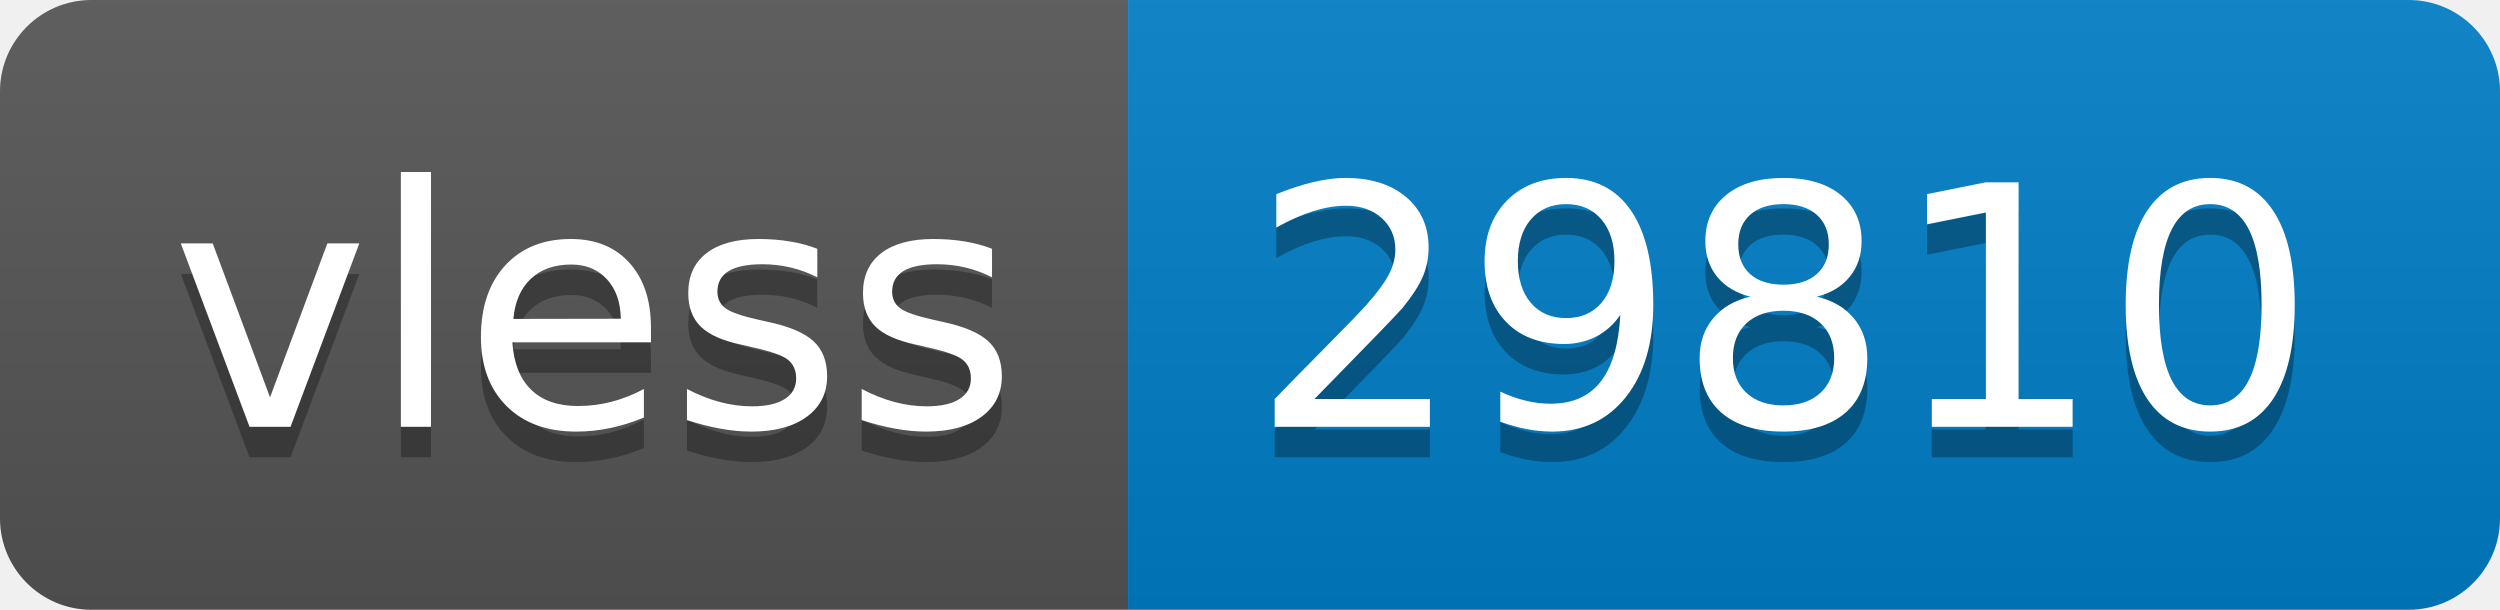
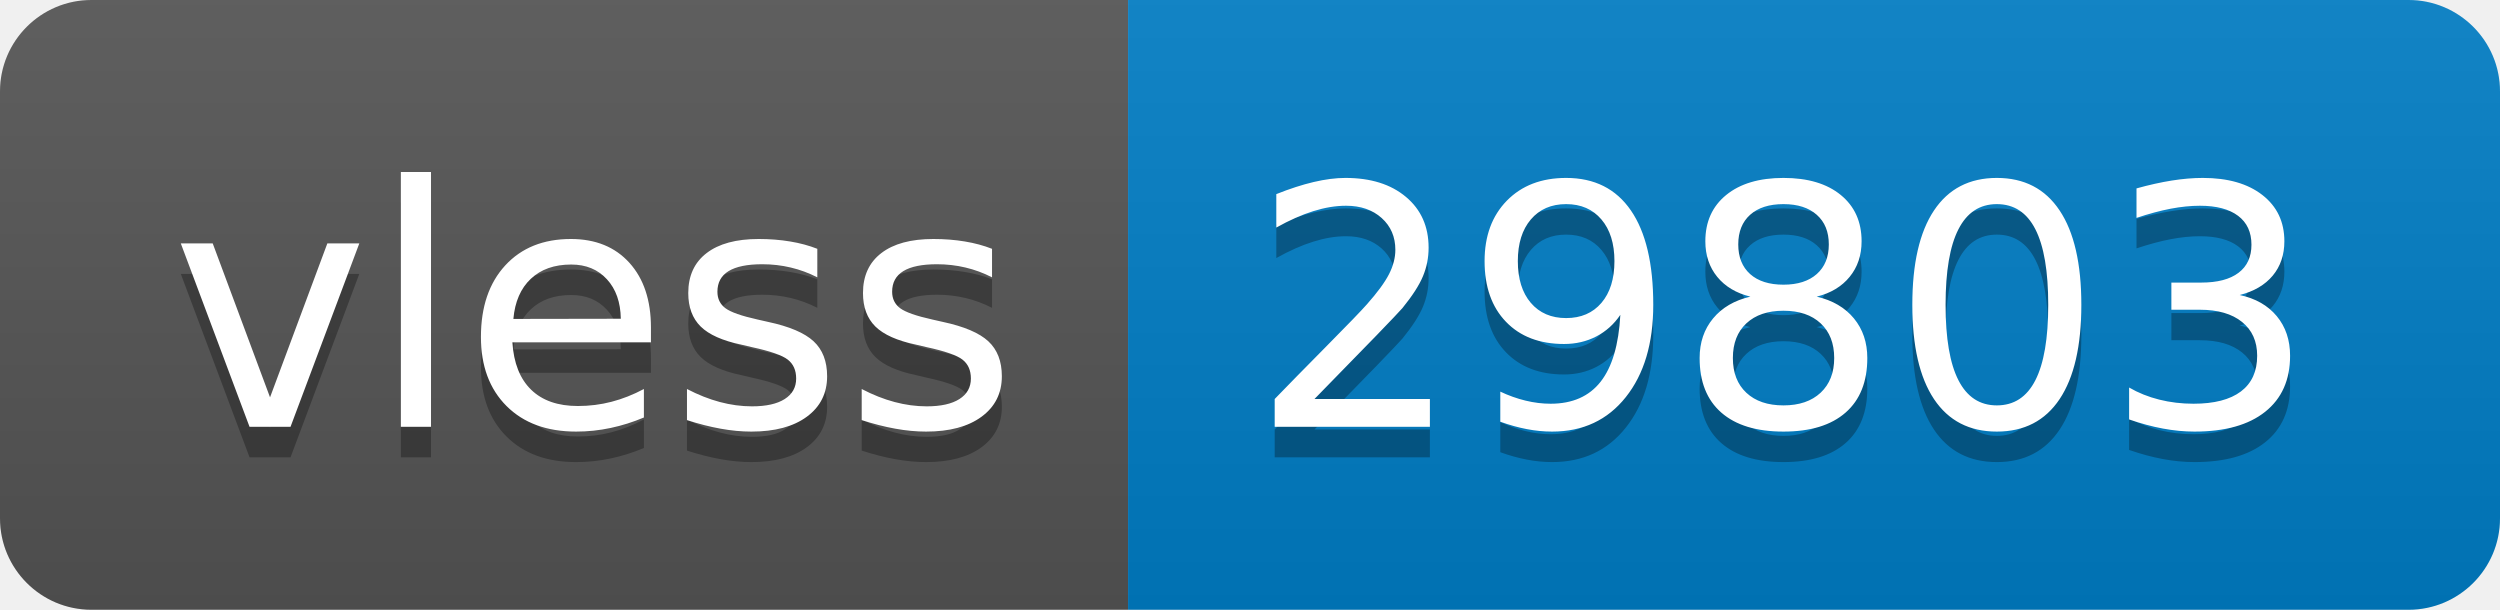
- <svg xmlns="http://www.w3.org/2000/svg" width="82" height="20" role="img" aria-label="vless: 29810">
+ <svg xmlns="http://www.w3.org/2000/svg" width="82" height="20" role="img" aria-label="vless: 29803">
  <linearGradient id="s" x2="0" y2="100%">
    <stop offset="0" stop-color="#bbb" stop-opacity=".1" />
    <stop offset="1" stop-opacity=".1" />
  </linearGradient>
  <clipPath id="r">
    <rect width="82" height="20" rx="3" fill="#fff" />
  </clipPath>
  <g clip-path="url(#r)">
    <rect width="37" height="20" fill="#555" />
    <rect x="37" width="45" height="20" fill="#007ec6" />
    <rect width="82" height="20" fill="url(#s)" />
  </g>
  <g fill="#fff" text-anchor="middle" font-family="Verdana,Geneva,DejaVu Sans,sans-serif" text-rendering="geometricPrecision" font-size="110">
    <text aria-hidden="true" x="195" y="150" fill="#010101" fill-opacity=".3" transform="scale(.1)" textLength="270">vless</text>
    <text x="195" y="140" transform="scale(.1)" fill="#fff" textLength="270">vless</text>
-     <text aria-hidden="true" x="585" y="150" fill="#010101" fill-opacity=".3" transform="scale(.1)" textLength="350">29810</text>
-     <text x="585" y="140" transform="scale(.1)" fill="#fff" textLength="350">29810</text>
+     <text aria-hidden="true" x="585" y="150" fill="#010101" fill-opacity=".3" transform="scale(.1)" textLength="350">29803</text>
+     <text x="585" y="140" transform="scale(.1)" fill="#fff" textLength="350">29803</text>
  </g>
</svg>
